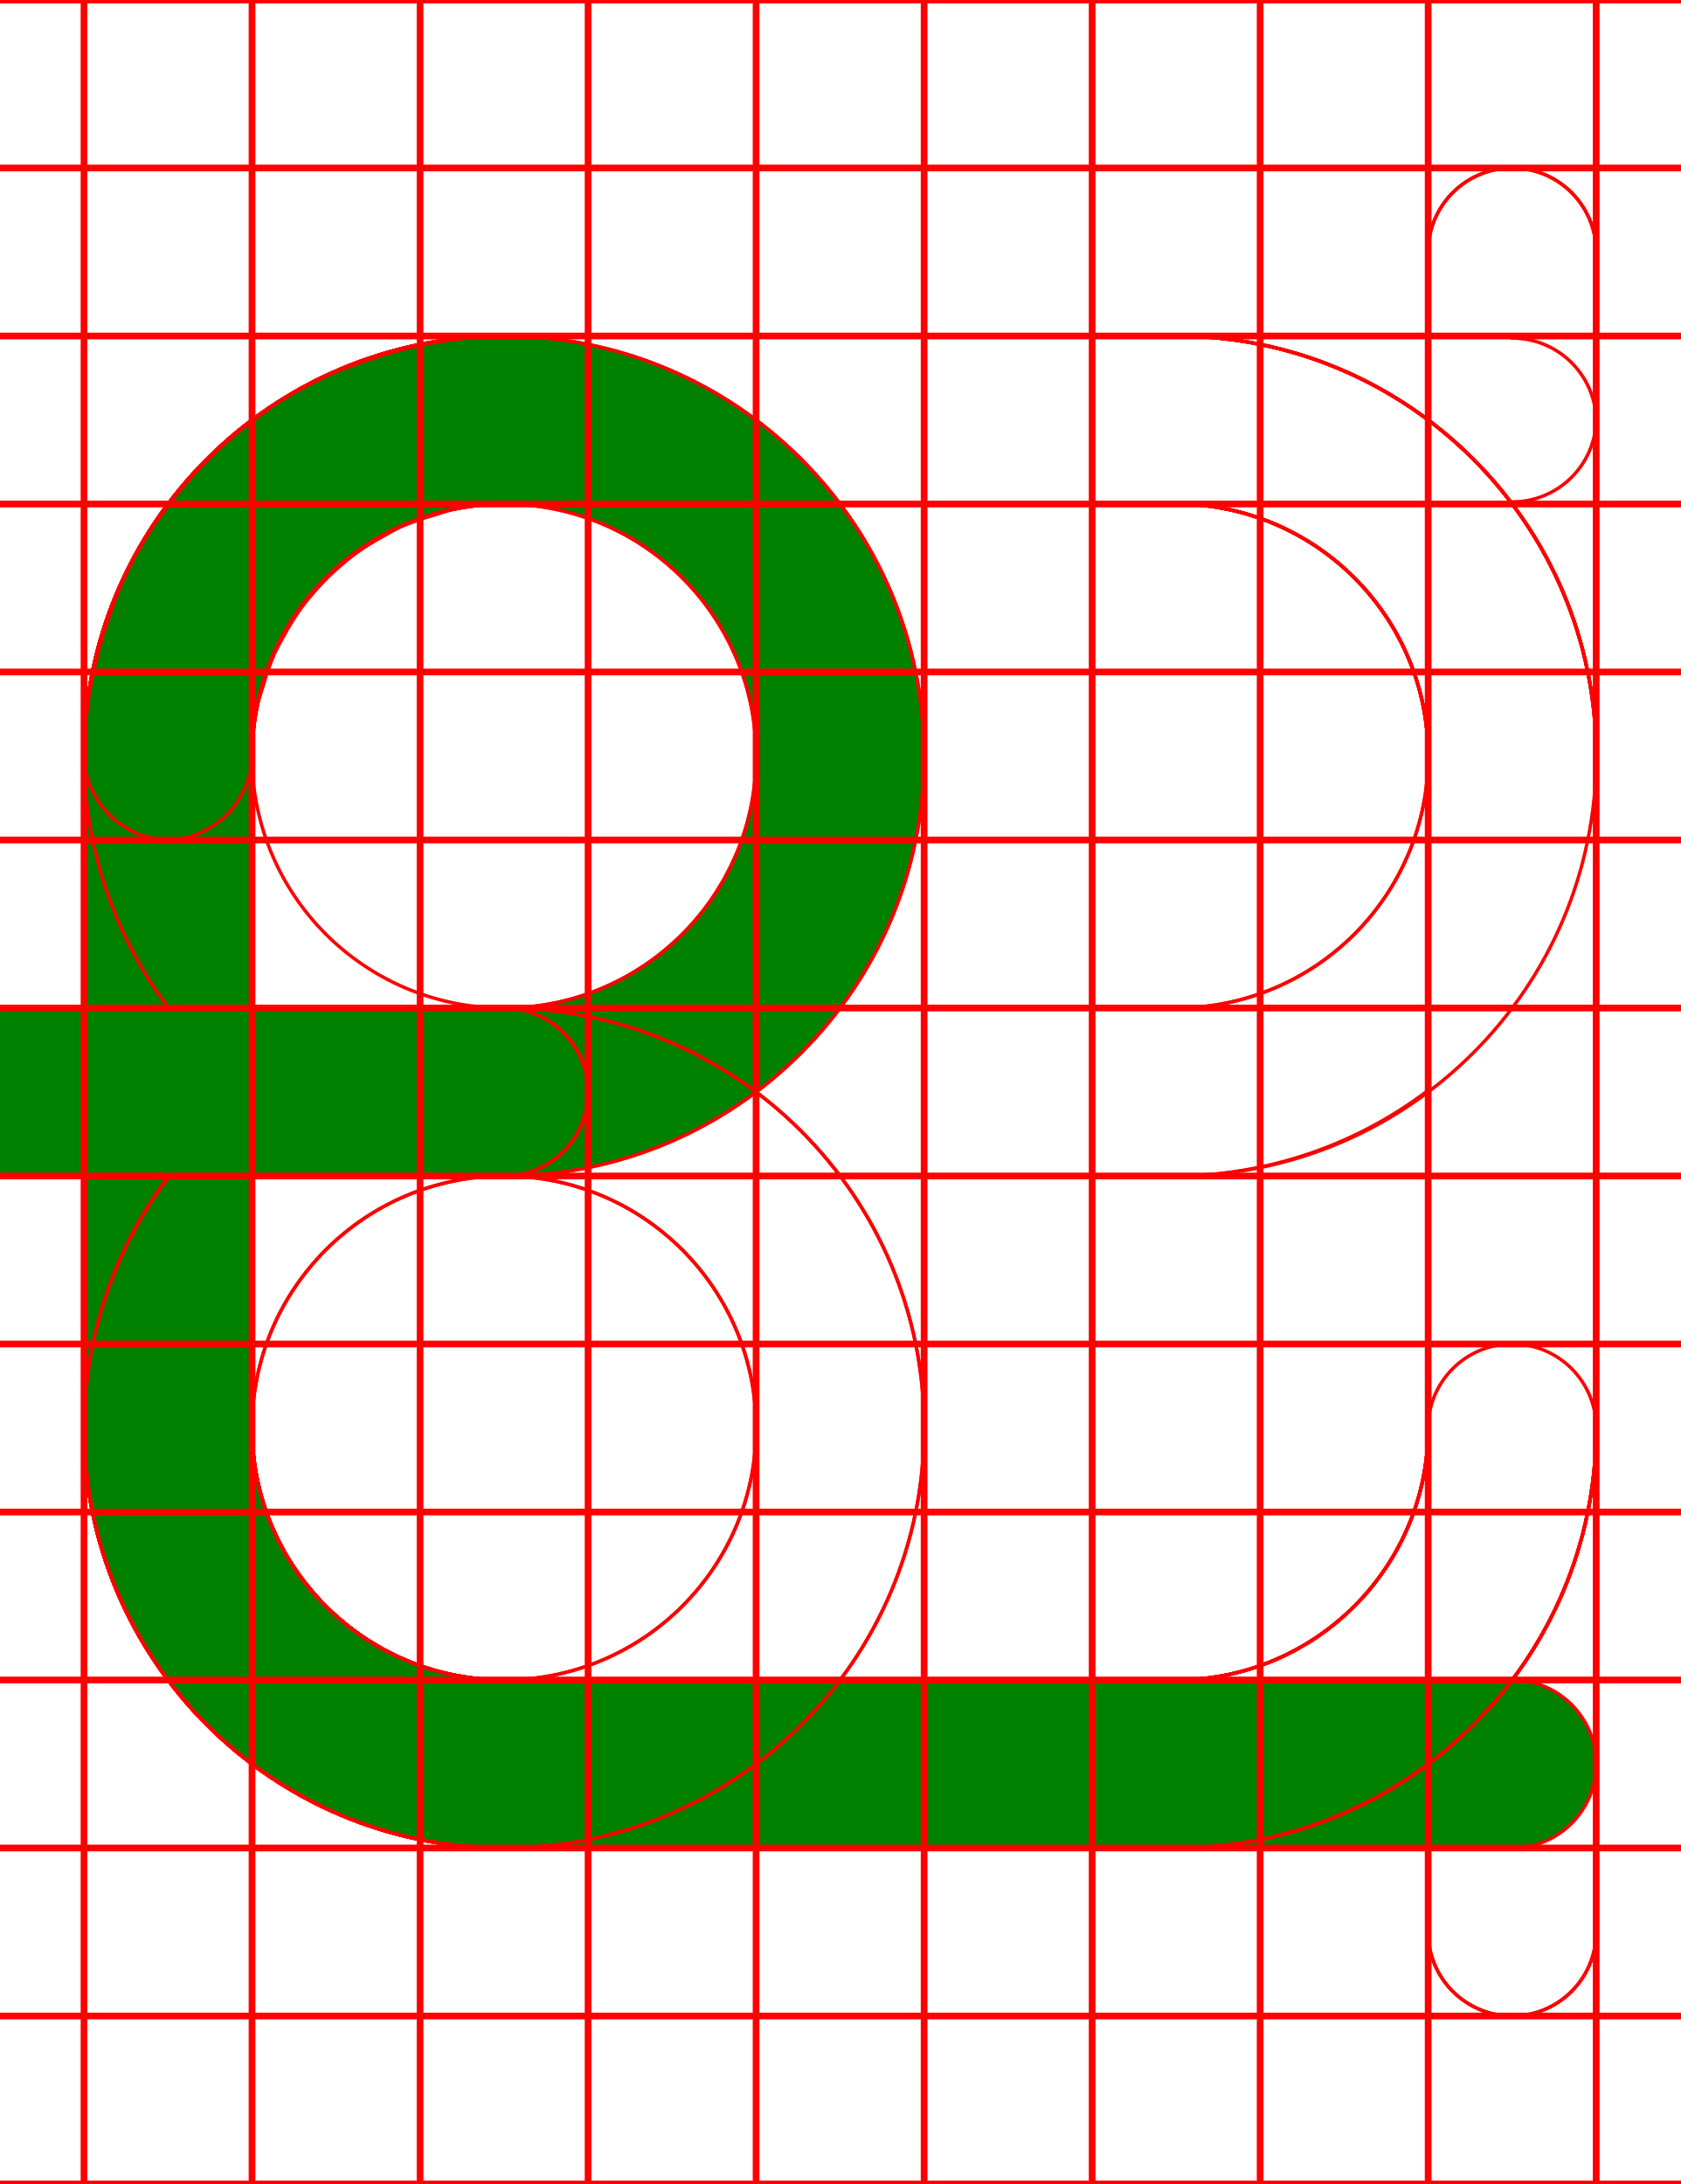
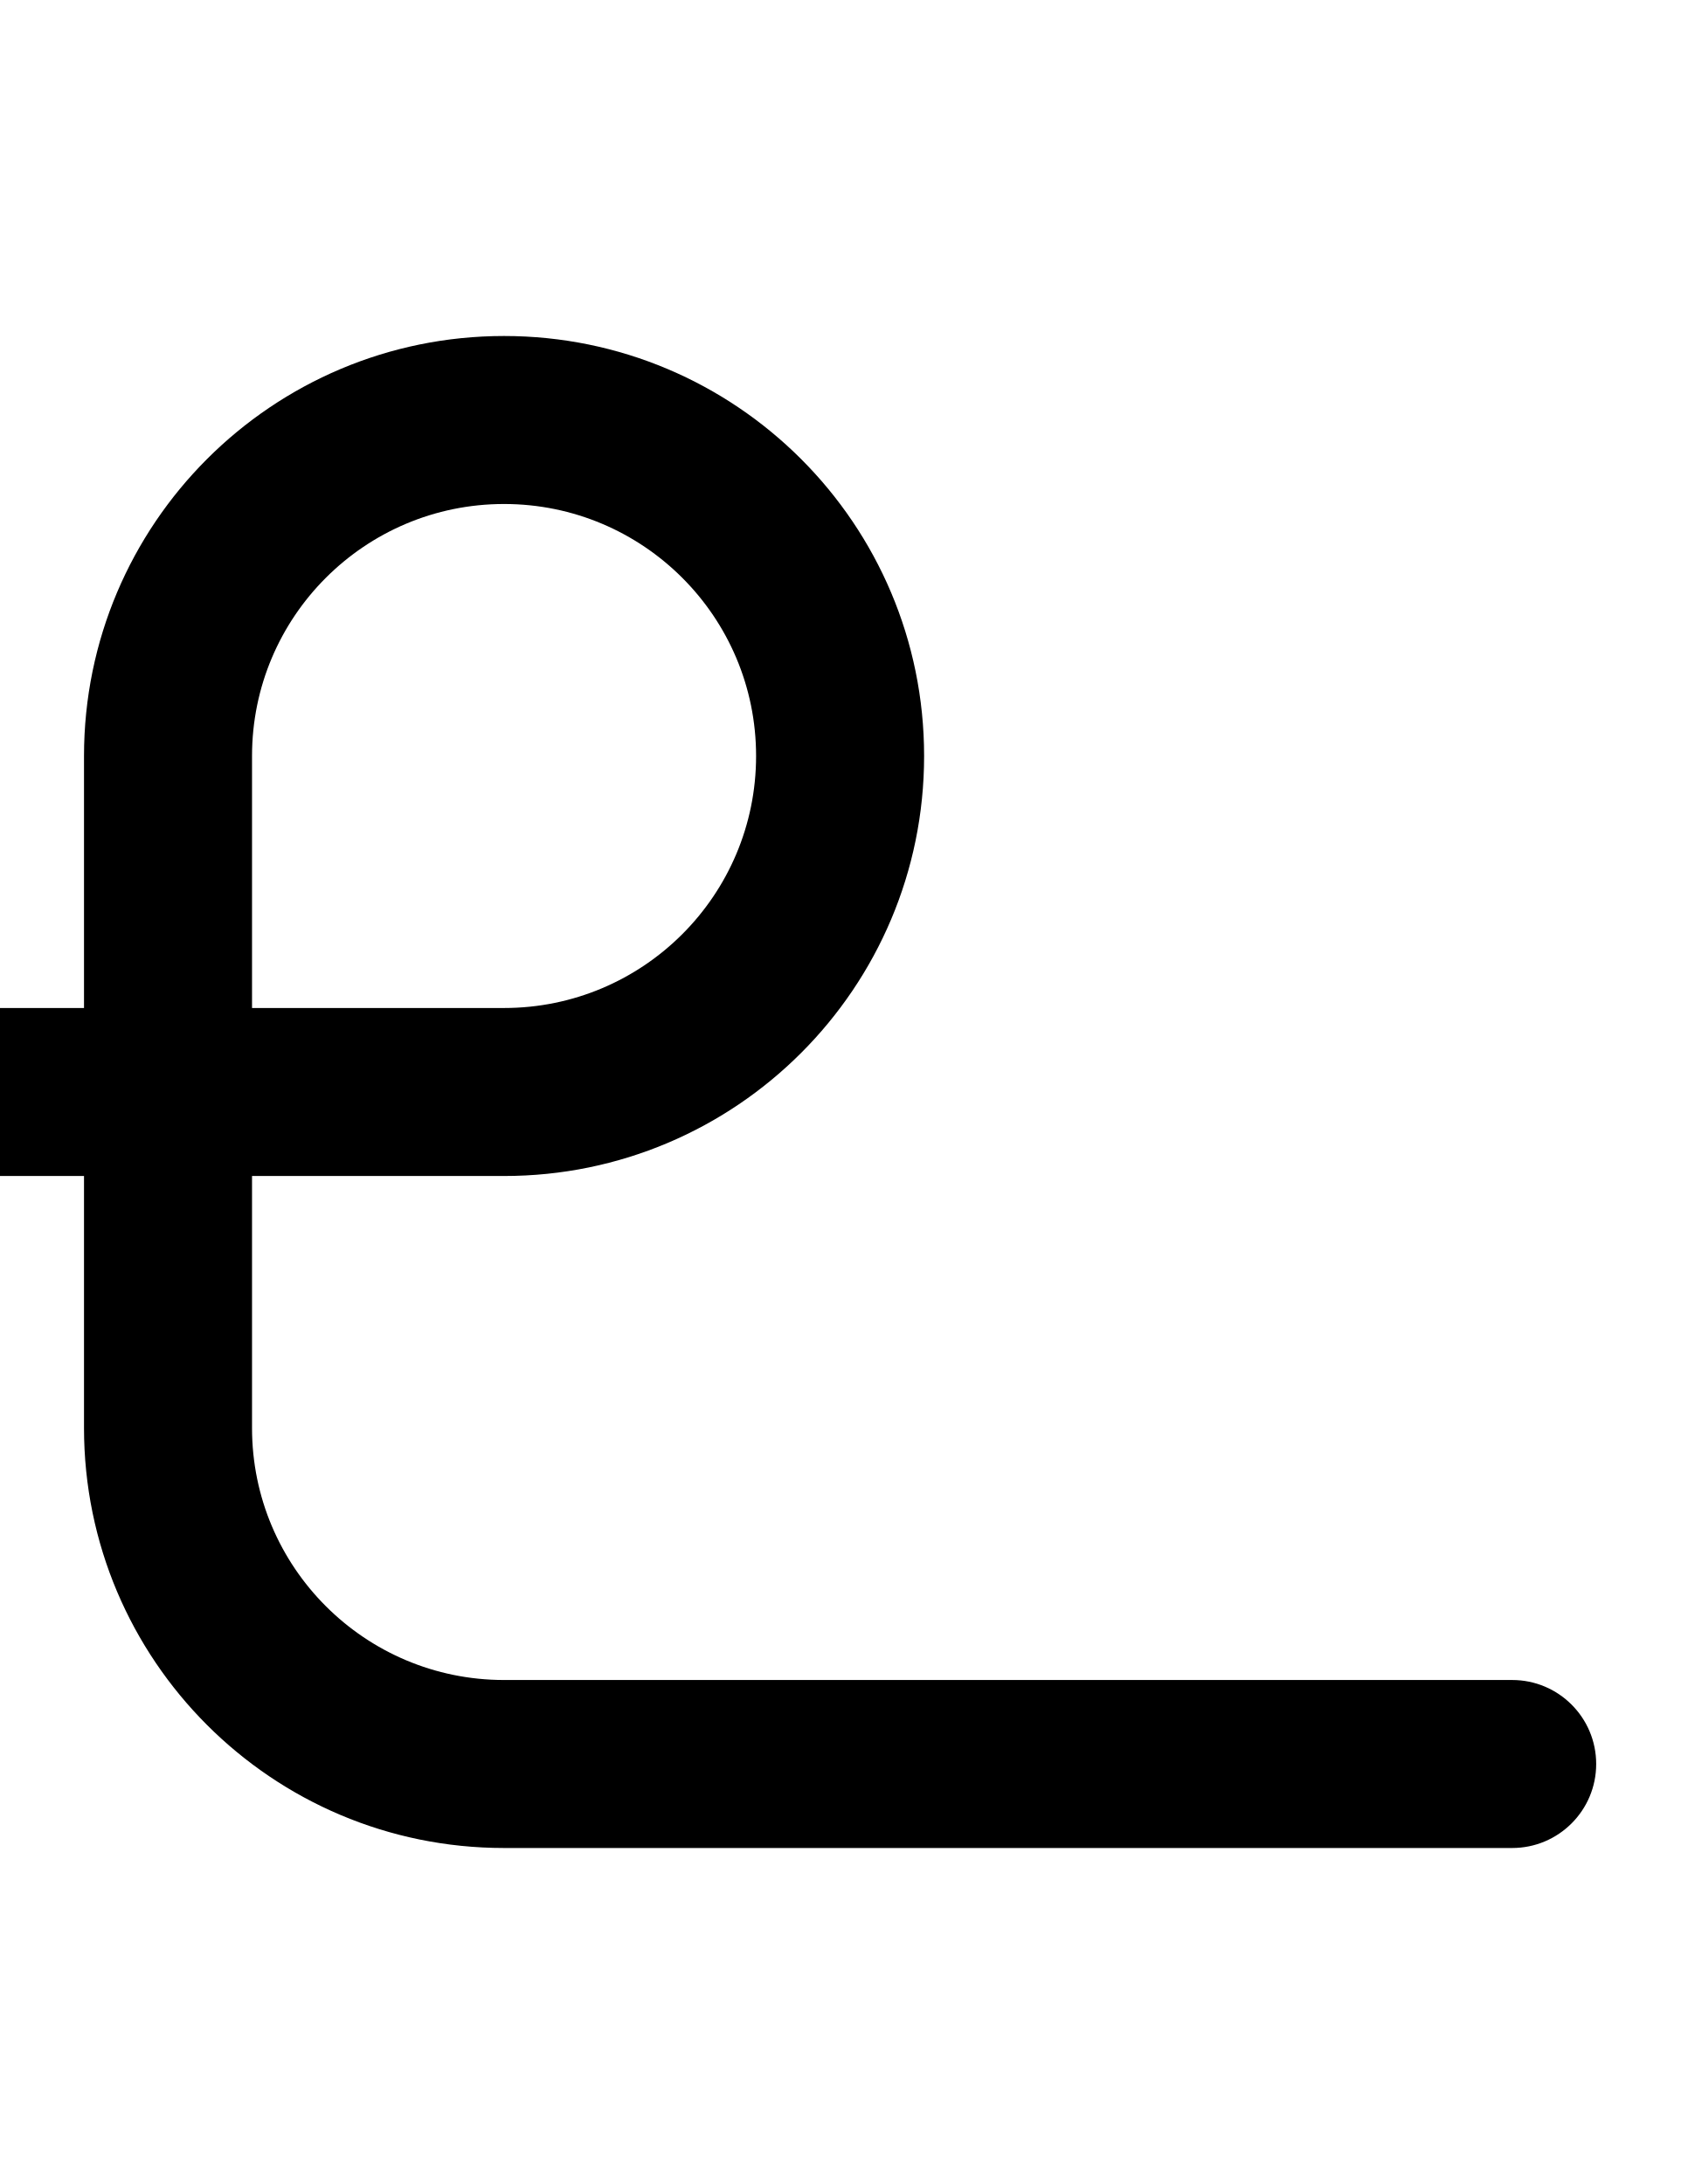
- <svg xmlns="http://www.w3.org/2000/svg" width="500" height="650">
-   <path fill="green" d="M 150 100 A 125 125 0 0 0 25 225 L 25 300 L 0 300 A 25 25 0 0 0 -25 325 A 25 25 0 0 0 0 350 L 25 350 L 25 425 A 125 125 0 0 0 150 550 L 450 550 A 25 25 0 0 0 475 525 A 25 25 0 0 0 450 500 L 150 500 A 75 75 0 0 1 75 425 L 75 350 L 150 350 A 125 125 0 0 0 275 225 A 125 125 0 0 0 150 100 z M 150 150 A 75 75 0 0 1 225 225 A 75 75 0 0 1 150 300 L 75 300 L 75 225 A 75 75 0 0 1 150 150 z " />
-   <path d="M 444.439 50.631 A 25 25 0 0 0 425 75 L 425 425 A 75 75 0 0 1 350 500 L 150 500 A 75 75 0 0 1 75 425 A 75 75 0 0 1 150 350 A 25 25 0 0 0 175 325 A 25 25 0 0 0 150 300 L 0 300 L 0 300.631 A 25 25 0 0 0 -25 325 A 25 25 0 0 0 0 349.369 L 0 350 L 50.189 350 A 125 125 0 0 0 25 425 A 125 125 0 0 0 150 550 L 350 550 A 125 125 0 0 0 475 425 L 475 75 A 25 25 0 0 0 444.439 50.631 z " style="fill:none;stroke:red;" />
-   <path d="M 450 50 A 25 25 0 0 0 425 75 L 425 425 A 75 75 0 0 1 350 500 L 150 500 A 75 75 0 0 1 75 425 L 75 350 L 150 350 A 125 125 0 0 0 275 225 A 125 125 0 0 0 150 100 A 125 125 0 0 0 25 225 L 25 300 L 0 300 A 25 25 0 0 0 -25 325 A 25 25 0 0 0 0 350 L 25 350 L 25 425 A 125 125 0 0 0 150 550 L 350 550 A 125 125 0 0 0 475 425 L 475 75 A 25 25 0 0 0 450 50 z M 150 150 A 75 75 0 0 1 225 225 A 75 75 0 0 1 150 300 L 75 300 L 75 225 A 75 75 0 0 1 150 150 z " style="fill:none;stroke:red;" />
-   <path d="M 150 100 A 125 125 0 0 0 25 225 L 25 300 L 0 300 A 25 25 0 0 0 -25 325 A 25 25 0 0 0 0 350 L 25 350 L 25 425 A 125 125 0 0 0 150 550 L 450 550 A 25 25 0 0 0 475 525 A 25 25 0 0 0 450 500 L 150 500 A 75 75 0 0 1 75 425 L 75 350 L 150 350 A 125 125 0 0 0 275 225 A 125 125 0 0 0 150 100 z M 150 150 A 75 75 0 0 1 225 225 A 75 75 0 0 1 150 300 L 75 300 L 75 225 A 75 75 0 0 1 150 150 z " style="fill:none;stroke:red;" />
-   <path d="M 150 100 A 125 125 0 0 0 128.17 102.15 A 125 125 0 0 0 122.07 103.48 A 125 125 0 0 0 105.82 108.41 A 125 125 0 0 0 100.59 110.359 A 125 125 0 0 0 81.369 120.631 A 125 125 0 0 0 78.15 123.039 A 125 125 0 0 0 64.131 134.539 A 125 125 0 0 0 59.551 139.131 A 125 125 0 0 0 48.051 153.15 A 125 125 0 0 0 45.631 156.369 A 125 125 0 0 0 35.359 175.59 A 125 125 0 0 0 33.41 180.82 A 125 125 0 0 0 28.48 197.07 A 125 125 0 0 0 27.15 203.17 A 125 125 0 0 0 25 225 A 25 25 0 0 0 26.74 233.73 A 25 25 0 0 0 27.99 236.199 A 25 25 0 0 0 31.449 241.369 A 25 25 0 0 0 33.641 243.561 A 25 25 0 0 0 38.801 247 A 25 25 0 0 0 41.27 248.25 A 25 25 0 0 0 50 250 A 25 25 0 0 0 58.73 248.26 A 25 25 0 0 0 61.199 247.01 A 25 25 0 0 0 66.359 243.561 A 25 25 0 0 0 68.561 241.359 A 25 25 0 0 0 72 236.199 A 25 25 0 0 0 73.26 233.73 A 25 25 0 0 0 75 225 A 75 75 0 0 1 76.77 209.279 A 75 75 0 0 1 78.27 204.34 A 75 75 0 0 1 81.801 194.27 A 75 75 0 0 1 84.67 188.9 A 75 75 0 0 1 89.869 180.619 A 75 75 0 0 1 93.91 175.689 A 75 75 0 0 1 100.689 168.91 A 75 75 0 0 1 105.619 164.869 A 75 75 0 0 1 113.9 159.67 A 75 75 0 0 1 119.27 156.789 A 75 75 0 0 1 129.34 153.27 A 75 75 0 0 1 134.279 151.77 A 75 75 0 0 1 150 150 L 350 150 A 75 75 0 0 1 425 225 L 425 425 A 75 75 0 0 1 350 500 L 150 500 A 75 75 0 0 1 75 425 A 75 75 0 0 1 150 350 A 25 25 0 0 0 175 325 A 25 25 0 0 0 150 300 L 0 300 L 0 300.07 A 25 25 0 0 0 -25 325 A 25 25 0 0 0 0 349.93 L 0 350 L 50.4 350 A 125 125 0 0 0 25 425 A 125 125 0 0 0 150 550 L 350 550 A 125 125 0 0 0 475 425 L 475 225 A 125 125 0 0 0 350 100 L 150 100 z " style="fill:none;stroke:red;" />
-   <path d="M 150 100 A 125 125 0 0 0 25 225 L 25 300 L 0 300 L 0 300.07 A 25 25 0 0 0 -25 325 A 25 25 0 0 0 0 349.93 L 0 350 L 25 350 L 25 425 A 125 125 0 0 0 150 550 L 350 550 A 125 125 0 0 0 475 425 L 475 225 A 125 125 0 0 0 350 100 L 150 100 z M 150 150 L 350 150 A 75 75 0 0 1 425 225 A 75 75 0 0 1 350 300 L 75 300 L 75 225 A 75 75 0 0 1 150 150 z M 425 324.5 L 425 425 A 75 75 0 0 1 350 500 L 150 500 A 75 75 0 0 1 75 425 L 75 350 L 350 350 A 125 125 0 0 0 425 324.5 z " style="fill:none;stroke:red;" />
-   <path d="M 150 100 A 125 125 0 0 0 25 225 L 25 300 L 0 300 L 0 300.07 A 25 25 0 0 0 -25 325 A 25 25 0 0 0 0 349.93 L 0 350 L 25 350 L 25 425 A 125 125 0 0 0 150 550 L 350 550 A 125 125 0 0 0 475 425 A 25 25 0 0 0 450 400 A 25 25 0 0 0 425 425 A 75 75 0 0 1 350 500 L 150 500 A 75 75 0 0 1 75 425 L 75 350 L 350 350 A 125 125 0 0 0 475 225 A 125 125 0 0 0 350 100 L 150 100 z M 150 150 L 350 150 A 75 75 0 0 1 425 225 A 75 75 0 0 1 350 300 L 75 300 L 75 225 A 75 75 0 0 1 150 150 z " style="fill:none;stroke:red;" />
-   <path d="M 150 100 A 125 125 0 0 0 25 225 A 125 125 0 0 0 50.189 300 L 0 300 L 0 300.07 A 25 25 0 0 0 -25 325 A 25 25 0 0 0 0 349.93 L 0 350 L 150 350 A 25 25 0 0 0 175 325 A 25 25 0 0 0 150 300 A 75 75 0 0 1 75 225 A 75 75 0 0 1 150 150 L 350 150 A 75 75 0 0 1 425 225 L 425 575 A 25 25 0 0 0 475 575 L 475 225 A 125 125 0 0 0 350 100 L 150 100 z " style="fill:none;stroke:red;" />
-   <path d="M 150 100 A 125 125 0 0 0 25 225 L 25 300 L 0 300 L 0 300.07 A 25 25 0 0 0 -25 325 A 25 25 0 0 0 0 349.93 L 0 350 L 25 350 L 25 425 A 125 125 0 0 0 150 550 A 125 125 0 0 0 275 425 A 125 125 0 0 0 150 300 L 75 300 L 75 225 A 75 75 0 0 1 150 150 L 350 150 A 75 75 0 0 1 425 225 L 425 575 A 25 25 0 0 0 475 575 L 475 225 A 125 125 0 0 0 350 100 L 150 100 z M 75 350 L 150 350 A 75 75 0 0 1 225 425 A 75 75 0 0 1 150 500 A 75 75 0 0 1 75 425 L 75 350 z " style="fill:none;stroke:red;" />
-   <path d="M 150 100 A 125 125 0 0 0 25 225 L 25 300 L 0 300 L 0 300.07 A 25 25 0 0 0 -25 325 A 25 25 0 0 0 0 349.93 L 0 350 L 25 350 L 25 425 A 125 125 0 0 0 150 550 A 125 125 0 0 0 275 425 A 125 125 0 0 0 150 300 L 75 300 L 75 225 A 75 75 0 0 1 150 150 L 450 150 L 450 149.369 A 25 25 0 0 0 475 125 A 25 25 0 0 0 450 100.631 L 450 100 L 150 100 z M 75 350 L 150 350 A 75 75 0 0 1 225 425 A 75 75 0 0 1 150 500 A 75 75 0 0 1 75 425 L 75 350 z " style="fill:none;stroke:red;" />
-   <path d="M0-.5v1h24.5v49H0v1h24.5v49H0v1h24.5v49H0v1h24.5v49H0v1h24.5v49H0v1h24.5v49H0v1h24.5v49H0v1h24.5v49H0v1h24.5v49H0v1h24.5v49H0v1h24.5v49H0v1h24.5v49H0v1h24.5v49H0v1h500v-1h-24.5v-49H500v-1h-24.5v-49H500v-1h-24.5v-49H500v-1h-24.5v-49H500v-1h-24.5v-49H500v-1h-24.5v-49H500v-1h-24.5v-49H500v-1h-24.5v-49H500v-1h-24.5v-49H500v-1h-24.5v-49H500v-1h-24.5v-49H500v-1h-24.5v-49H500v-1h-24.5V.5H500v-1zm25.5 1h49v49h-49zm50 0h49v49h-49zm50 0h49v49h-49zm50 0h49v49h-49zm50 0h49v49h-49zm50 0h49v49h-49zm50 0h49v49h-49zm50 0h49v49h-49zm50 0h49v49h-49zm-400 50h49v49h-49zm50 0h49v49h-49zm50 0h49v49h-49zm50 0h49v49h-49zm50 0h49v49h-49zm50 0h49v49h-49zm50 0h49v49h-49zm50 0h49v49h-49zm50 0h49v49h-49zm-400 50h49v49h-49zm50 0h49v49h-49zm50 0h49v49h-49zm50 0h49v49h-49zm50 0h49v49h-49zm50 0h49v49h-49zm50 0h49v49h-49zm50 0h49v49h-49zm50 0h49v49h-49zm-400 50h49v49h-49zm50 0h49v49h-49zm50 0h49v49h-49zm50 0h49v49h-49zm50 0h49v49h-49zm50 0h49v49h-49zm50 0h49v49h-49zm50 0h49v49h-49zm50 0h49v49h-49zm-400 50h49v49h-49zm50 0h49v49h-49zm50 0h49v49h-49zm50 0h49v49h-49zm50 0h49v49h-49zm50 0h49v49h-49zm50 0h49v49h-49zm50 0h49v49h-49zm50 0h49v49h-49zm-400 50h49v49h-49zm50 0h49v49h-49zm50 0h49v49h-49zm50 0h49v49h-49zm50 0h49v49h-49zm50 0h49v49h-49zm50 0h49v49h-49zm50 0h49v49h-49zm50 0h49v49h-49zm-400 50h49v49h-49zm50 0h49v49h-49zm50 0h49v49h-49zm50 0h49v49h-49zm50 0h49v49h-49zm50 0h49v49h-49zm50 0h49v49h-49zm50 0h49v49h-49zm50 0h49v49h-49zm-400 50h49v49h-49zm50 0h49v49h-49zm50 0h49v49h-49zm50 0h49v49h-49zm50 0h49v49h-49zm50 0h49v49h-49zm50 0h49v49h-49zm50 0h49v49h-49zm50 0h49v49h-49zm-400 50h49v49h-49zm50 0h49v49h-49zm50 0h49v49h-49zm50 0h49v49h-49zm50 0h49v49h-49zm50 0h49v49h-49zm50 0h49v49h-49zm50 0h49v49h-49zm50 0h49v49h-49zm-400 50h49v49h-49zm50 0h49v49h-49zm50 0h49v49h-49zm50 0h49v49h-49zm50 0h49v49h-49zm50 0h49v49h-49zm50 0h49v49h-49zm50 0h49v49h-49zm50 0h49v49h-49zm-400 50h49v49h-49zm50 0h49v49h-49zm50 0h49v49h-49zm50 0h49v49h-49zm50 0h49v49h-49zm50 0h49v49h-49zm50 0h49v49h-49zm50 0h49v49h-49zm50 0h49v49h-49zm-400 50h49v49h-49zm50 0h49v49h-49zm50 0h49v49h-49zm50 0h49v49h-49zm50 0h49v49h-49zm50 0h49v49h-49zm50 0h49v49h-49zm50 0h49v49h-49zm50 0h49v49h-49zm-400 50h49v49h-49zm50 0h49v49h-49zm50 0h49v49h-49zm50 0h49v49h-49zm50 0h49v49h-49zm50 0h49v49h-49zm50 0h49v49h-49zm50 0h49v49h-49zm50 0h49v49h-49z" style="fill:none;stroke:red;" />
+ <svg xmlns="http://www.w3.org/2000/svg" width="500" height="650" version="1.1" id="svg11">
+   <defs id="defs11" />
+   <path id="path1" d="M 150,550 A 125,125 0 0 1 25,425 V 350 H 0 A 25,25 0 0 1 -25,325 25,25 0 0 1 0,300 H 25 V 225 A 125,125 0 0 1 150,100 125,125 0 0 1 275,225 125,125 0 0 1 150,350 H 75 v 75 a 75,75 0 0 0 75,75 h 300 a 25,25 0 0 1 25,25 25,25 0 0 1 -25,25 z M 75,300 h 75 a 75,75 0 0 0 75,-75 75,75 0 0 0 -75,-75 75,75 0 0 0 -75,75 z" />
</svg>
